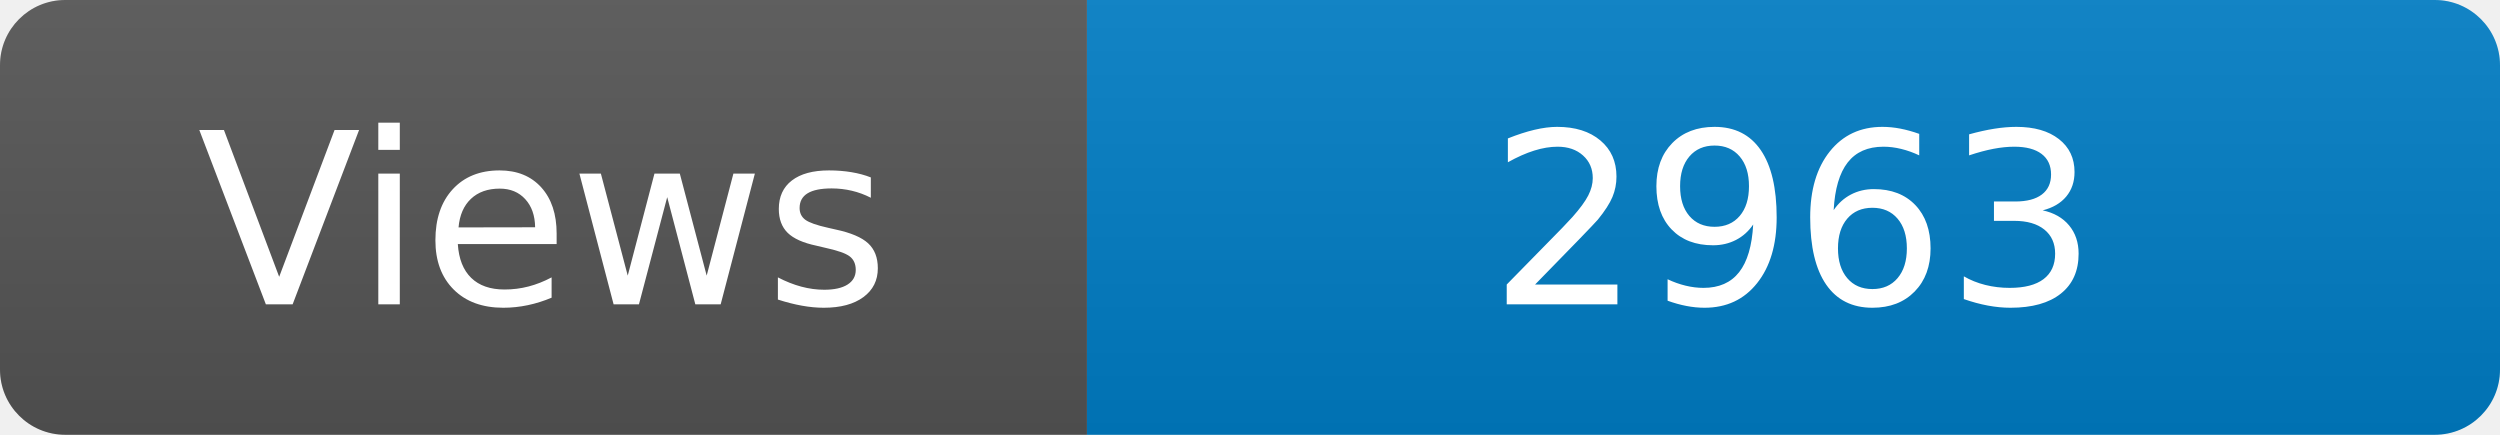
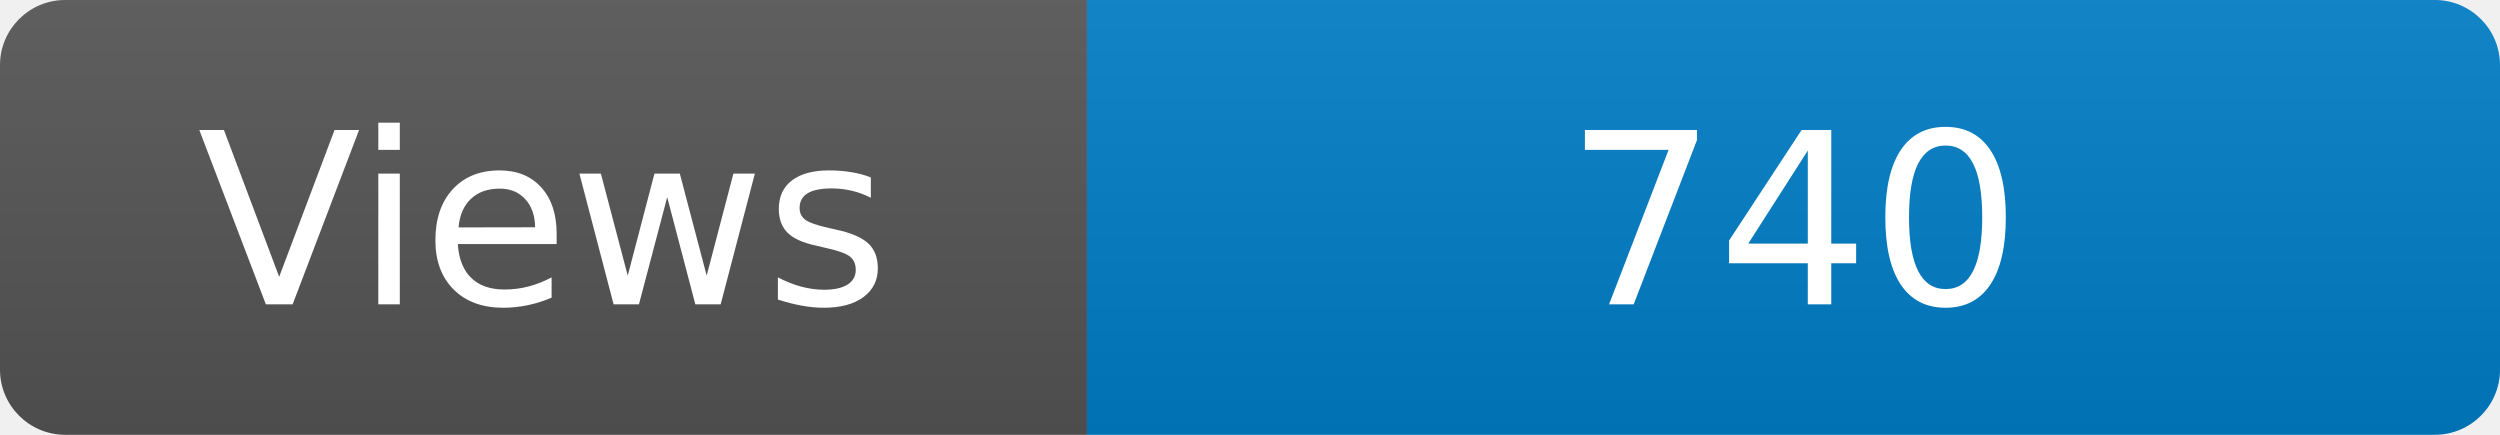
<svg xmlns="http://www.w3.org/2000/svg" width="115" height="20" role="img" aria-label="Maintained?: yes">
  <linearGradient id="s" x2="0" y2="100%">
    <stop offset="0" stop-color="#bbb" stop-opacity=".1" />
    <stop offset="1" stop-opacity=".1" />
  </linearGradient>
  <clipPath id="r">
    <rect width="115" height="20" rx="3" fill="#fff" />
  </clipPath>
  <g clip-path="url(#r)">
    <rect width="50" height="20" fill="#555" />
    <rect x="50" width="160" height="20" fill="#007ec6" />
    <rect width="115" height="20" fill="url(#s)" />
  </g>
  <g fill="#fff" text-anchor="middle" font-family="Verdana,Geneva,DejaVu Sans,sans-serif" font-size="110">
    <text x="250" y="140" transform="scale(.1)" fill="#fff">Views</text>
-     <text x="825" y="140" transform="scale(.1)" fill="#fff">2963</text>
+     <text x="825" y="140" transform="scale(.1)" fill="#fff">740</text>
  </g>
</svg>
